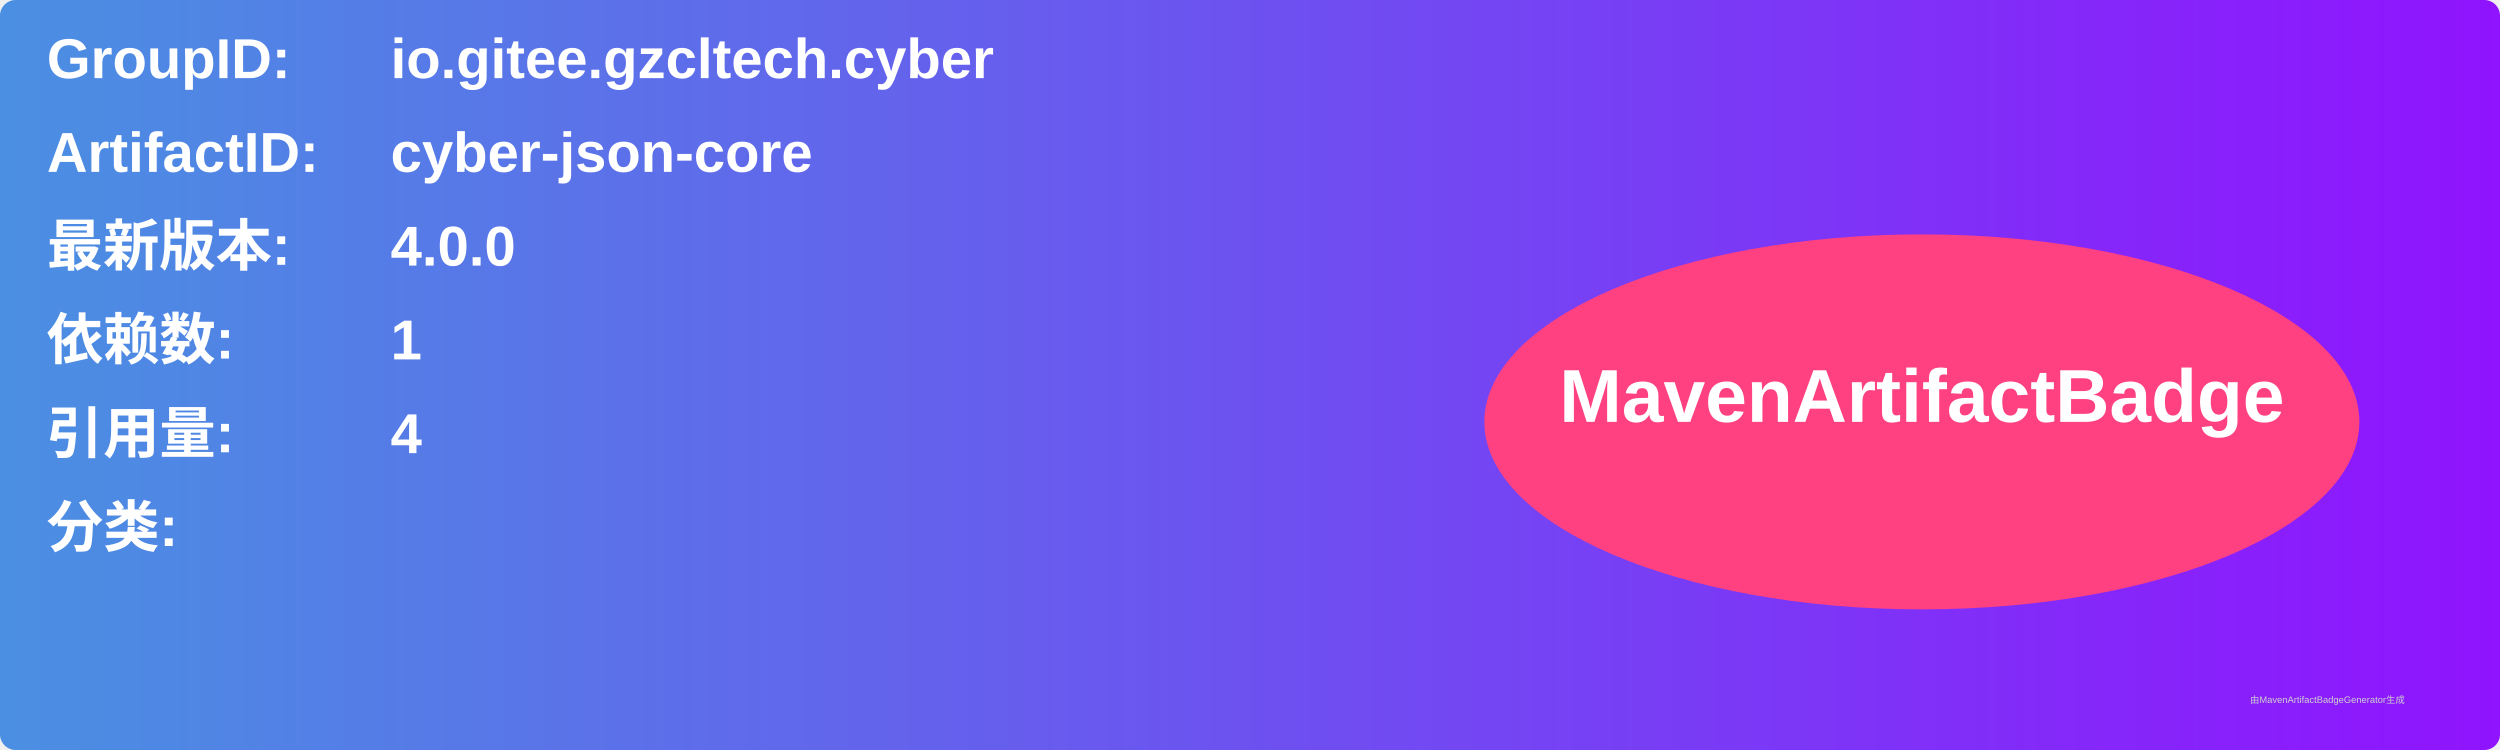
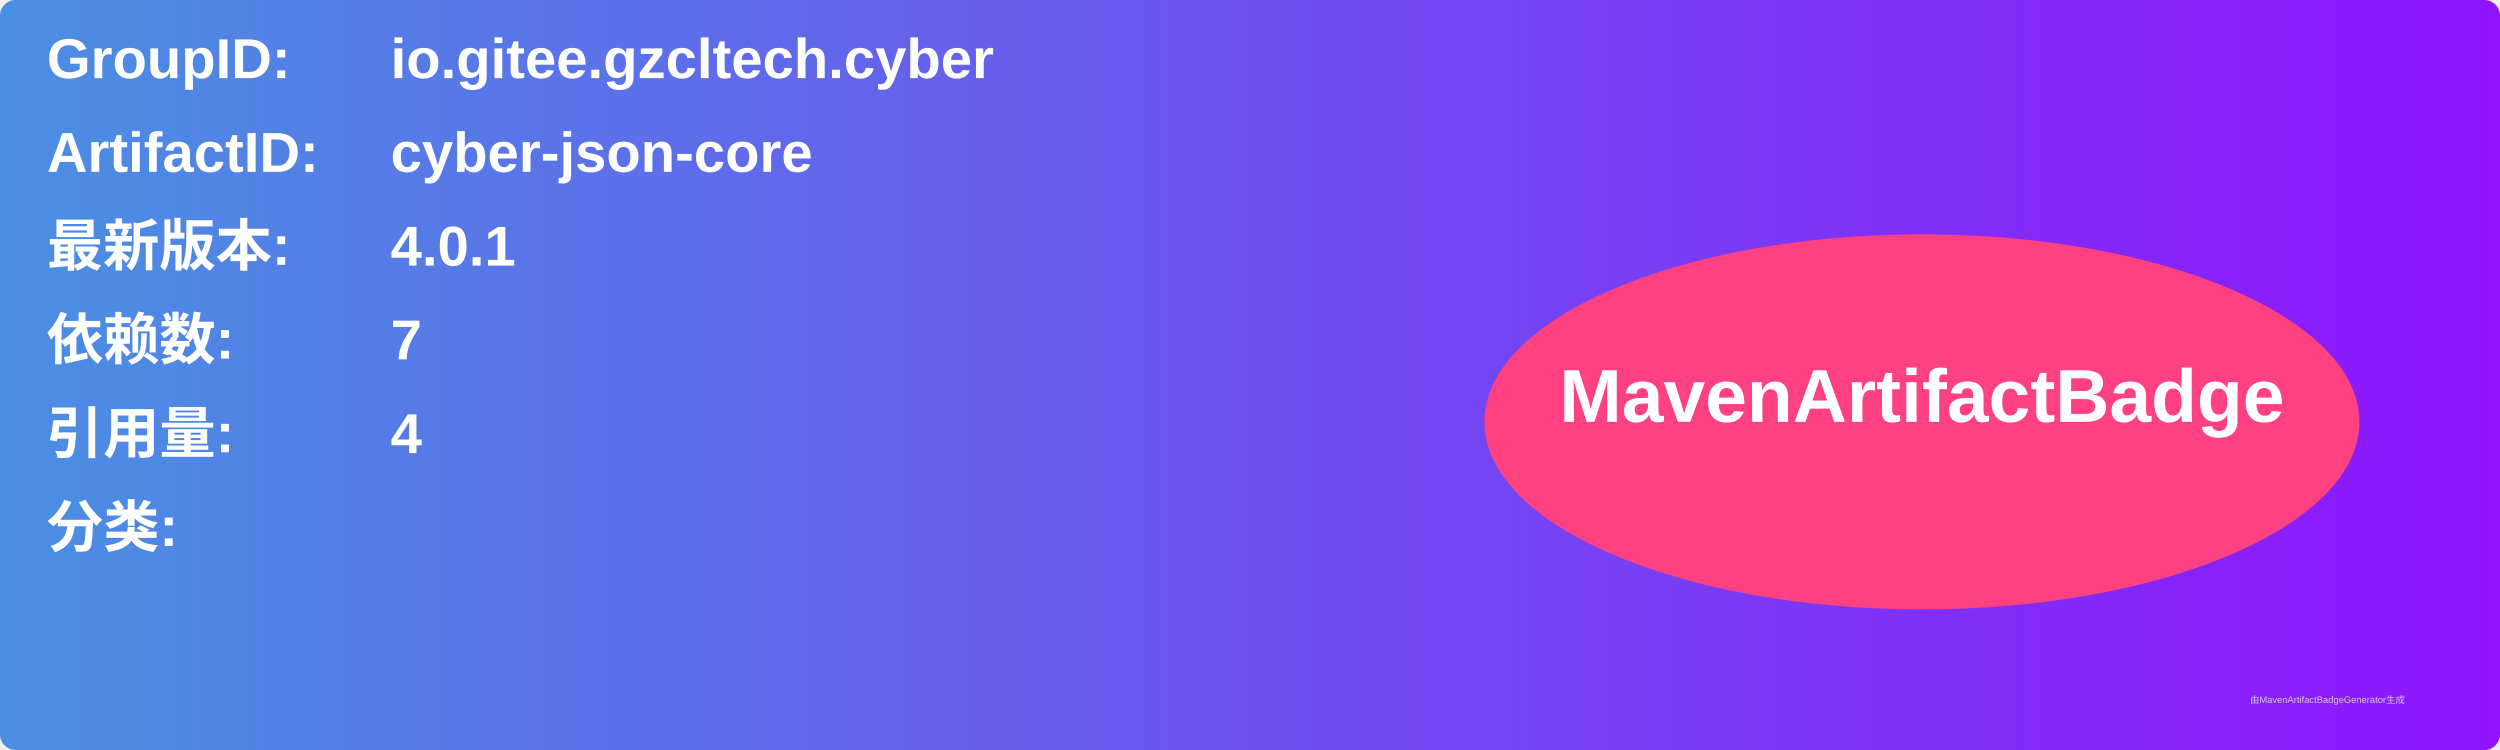
<svg xmlns="http://www.w3.org/2000/svg" width="800" height="240" viewBox="0 0 800 240">
  <linearGradient id="grad" x1="0%" y1="0%" x2="100%" y2="0%">
    <stop offset="0%" stop-color="#4a90e2" />
    <stop offset="100%" stop-color="#9013fe" />
  </linearGradient>
  <rect width="100%" height="100%" rx="5" ry="5" fill="url(#grad)" />
  <g transform="translate(15, 15)">
    <text x="0" y="10" font-family="Arial" font-size="18" fill="white" font-weight="bold" width="260">GroupID:</text>
    <text x="110" y="10" font-family="Arial" font-size="18" fill="white" font-weight="bold" width="460">io.gitee.gzcltech.cyber</text>
    <text x="0" y="40" font-family="Arial" font-size="18" fill="white" font-weight="bold" width="260">ArtifactID:</text>
    <text x="110" y="40" font-family="Arial" font-size="18" fill="white" font-weight="bold" width="460">cyber-json-core</text>
    <text x="0" y="70" font-family="Arial" font-size="18" fill="white" font-weight="bold">最新版本:</text>
    <text x="110" y="70" font-family="Arial" font-size="18" fill="white" font-weight="bold">
-       <tspan font-weight="bold">4.0.0</tspan>
+       <tspan font-weight="bold">4.0.1</tspan>
    </text>
    <text x="0" y="100" font-family="Arial" font-size="18" fill="white" font-weight="bold">依赖数: </text>
    <text x="110" y="100" font-family="Arial" font-size="18" fill="white">
-       <tspan font-weight="bold">1</tspan>
+       <tspan font-weight="bold">7</tspan>
    </text>
    <text x="0" y="130" font-family="Arial" font-size="18" fill="white" font-weight="bold">引用量: </text>
    <text x="110" y="130" font-family="Arial" font-size="18" fill="white">
      <tspan font-weight="bold">4</tspan>
    </text>
    <text x="0" y="160" font-family="Arial" font-size="18" fill="white" font-weight="bold">分类:</text>
    <text x="10" y="190" font-family="Arial" font-size="10" fill="white">
      <tspan font-weight="bold" />
    </text>
    <ellipse cx="600" cy="120" rx="140" ry="60" fill="#ff4081" />
    <text x="600" y="120" text-anchor="middle" font-family="Arial" font-size="24" fill="white" font-weight="bold">MavenArtifactBadge</text>
  </g>
  <text x="720" y="225" font-family="Arial" font-size="3" fill="#d0d0d0">由MavenArtifactBadgeGenerator生成</text>
</svg>
